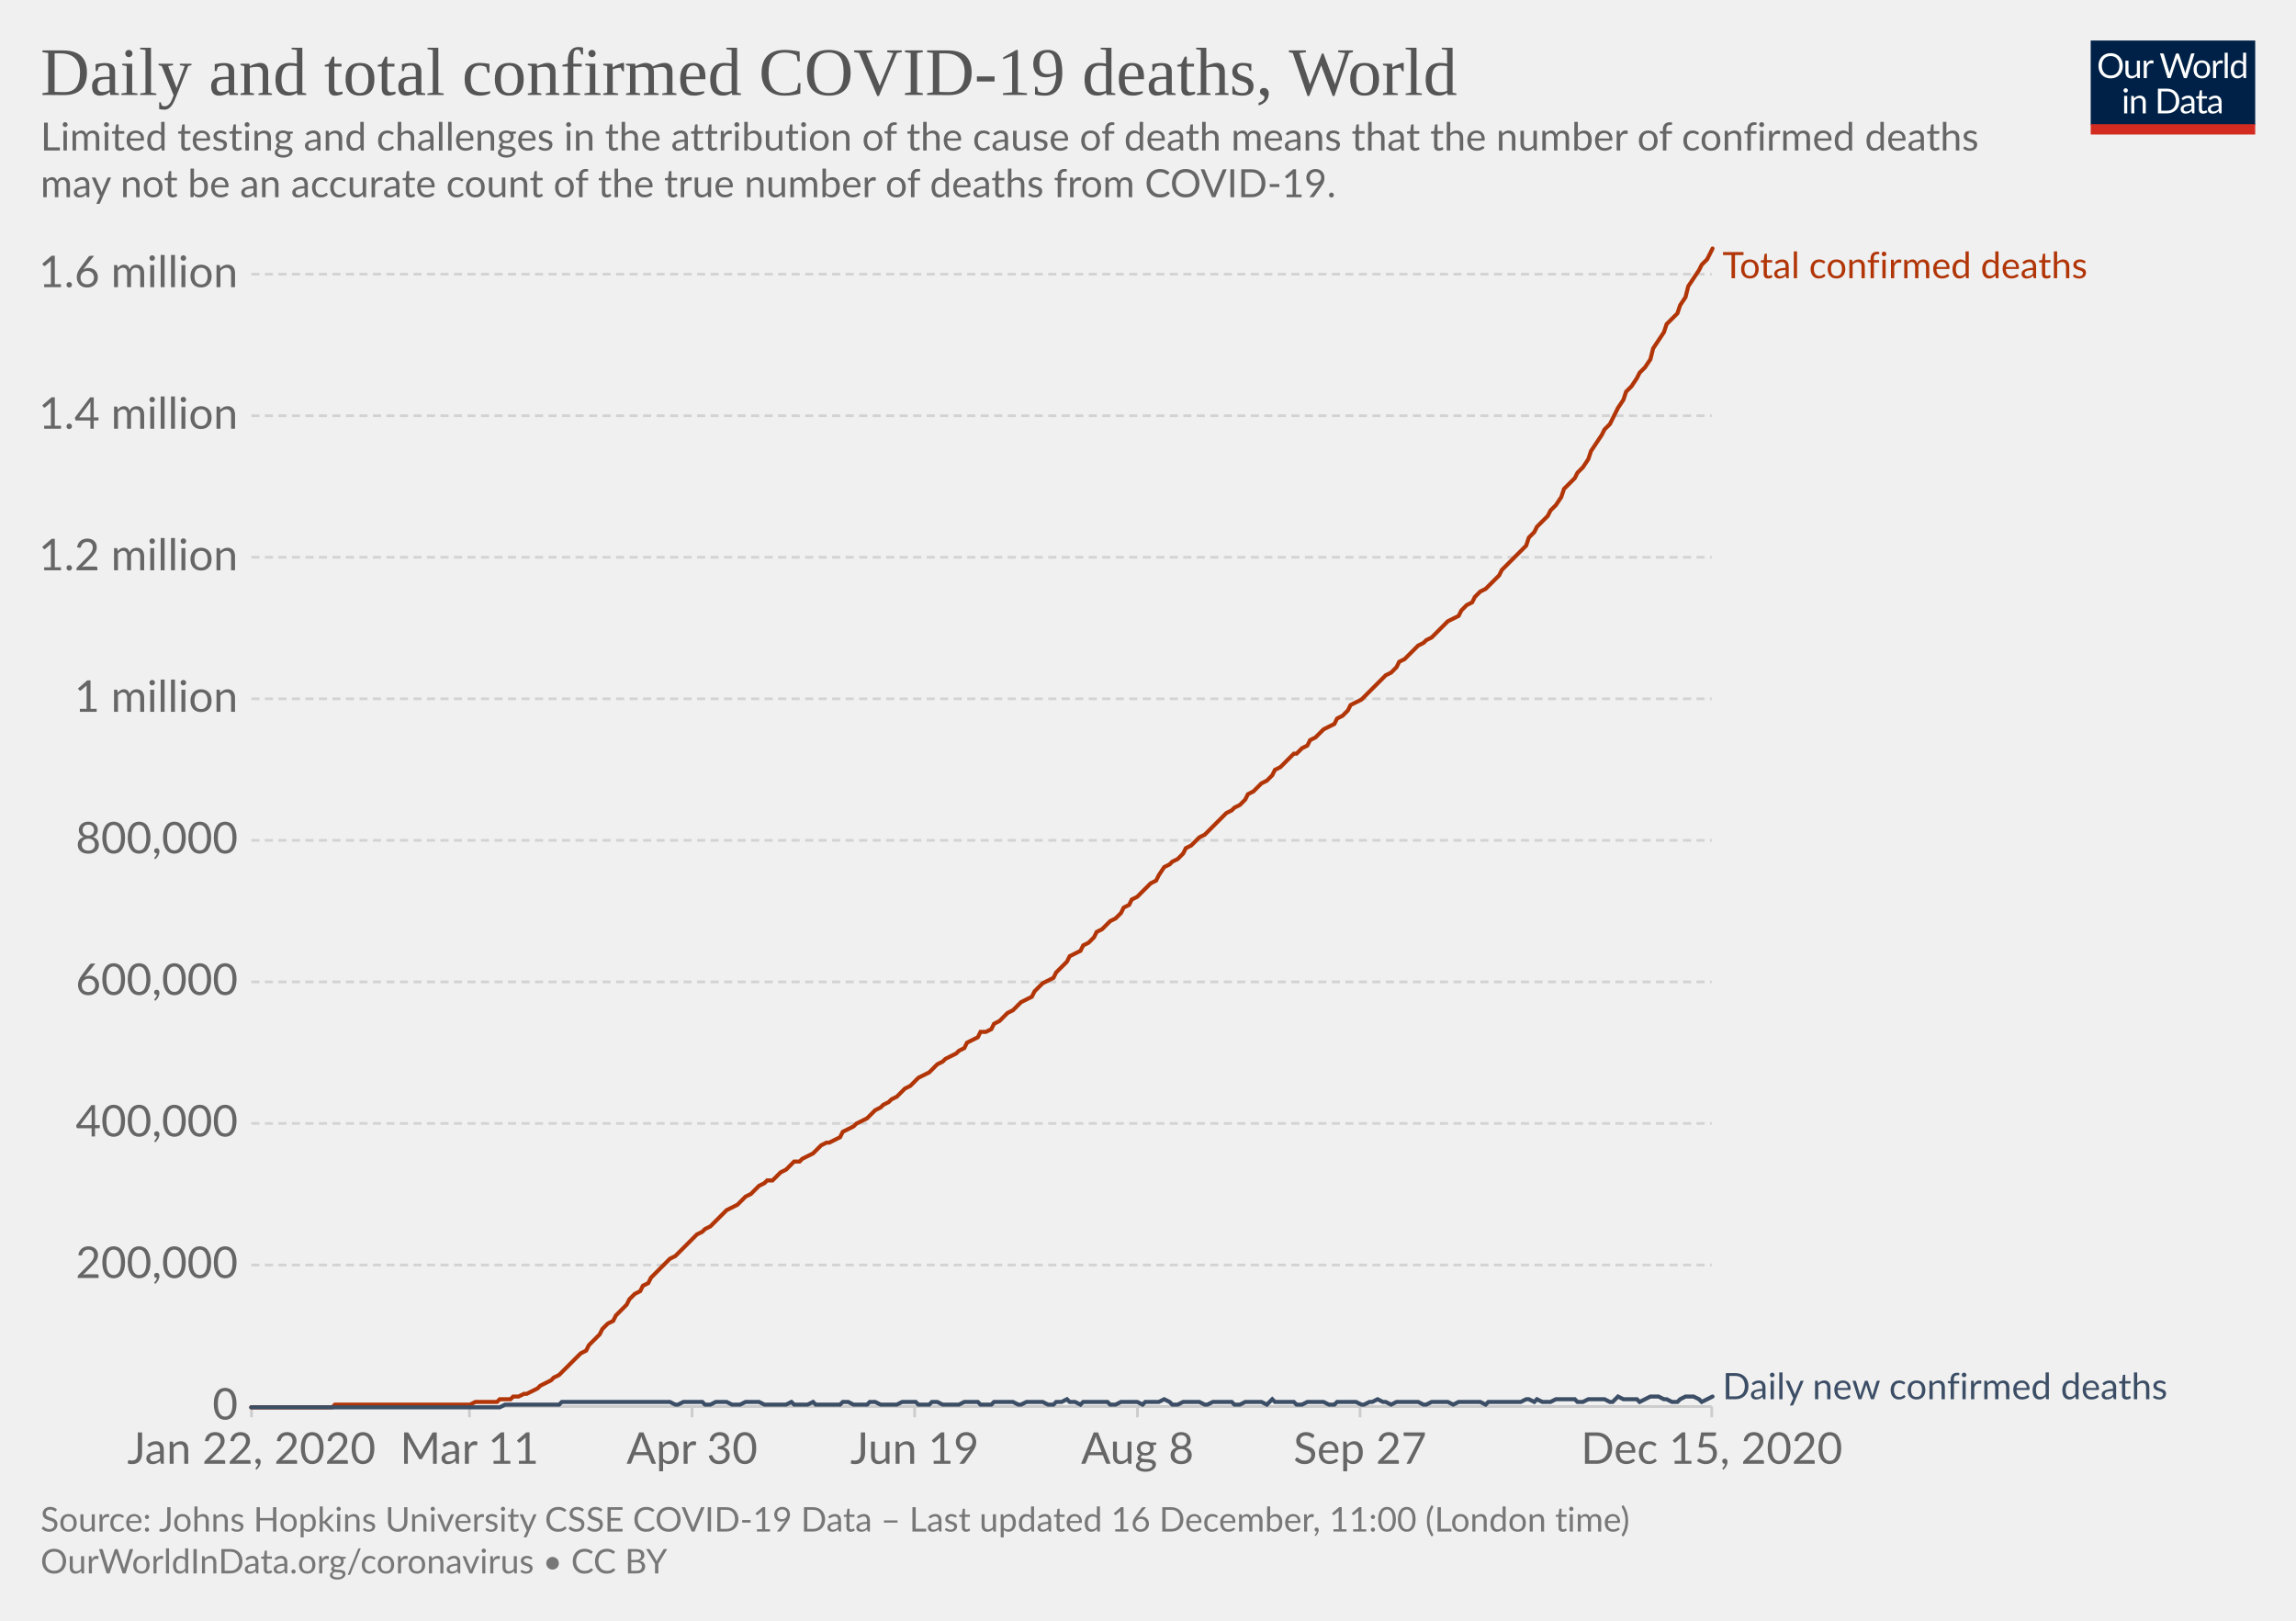
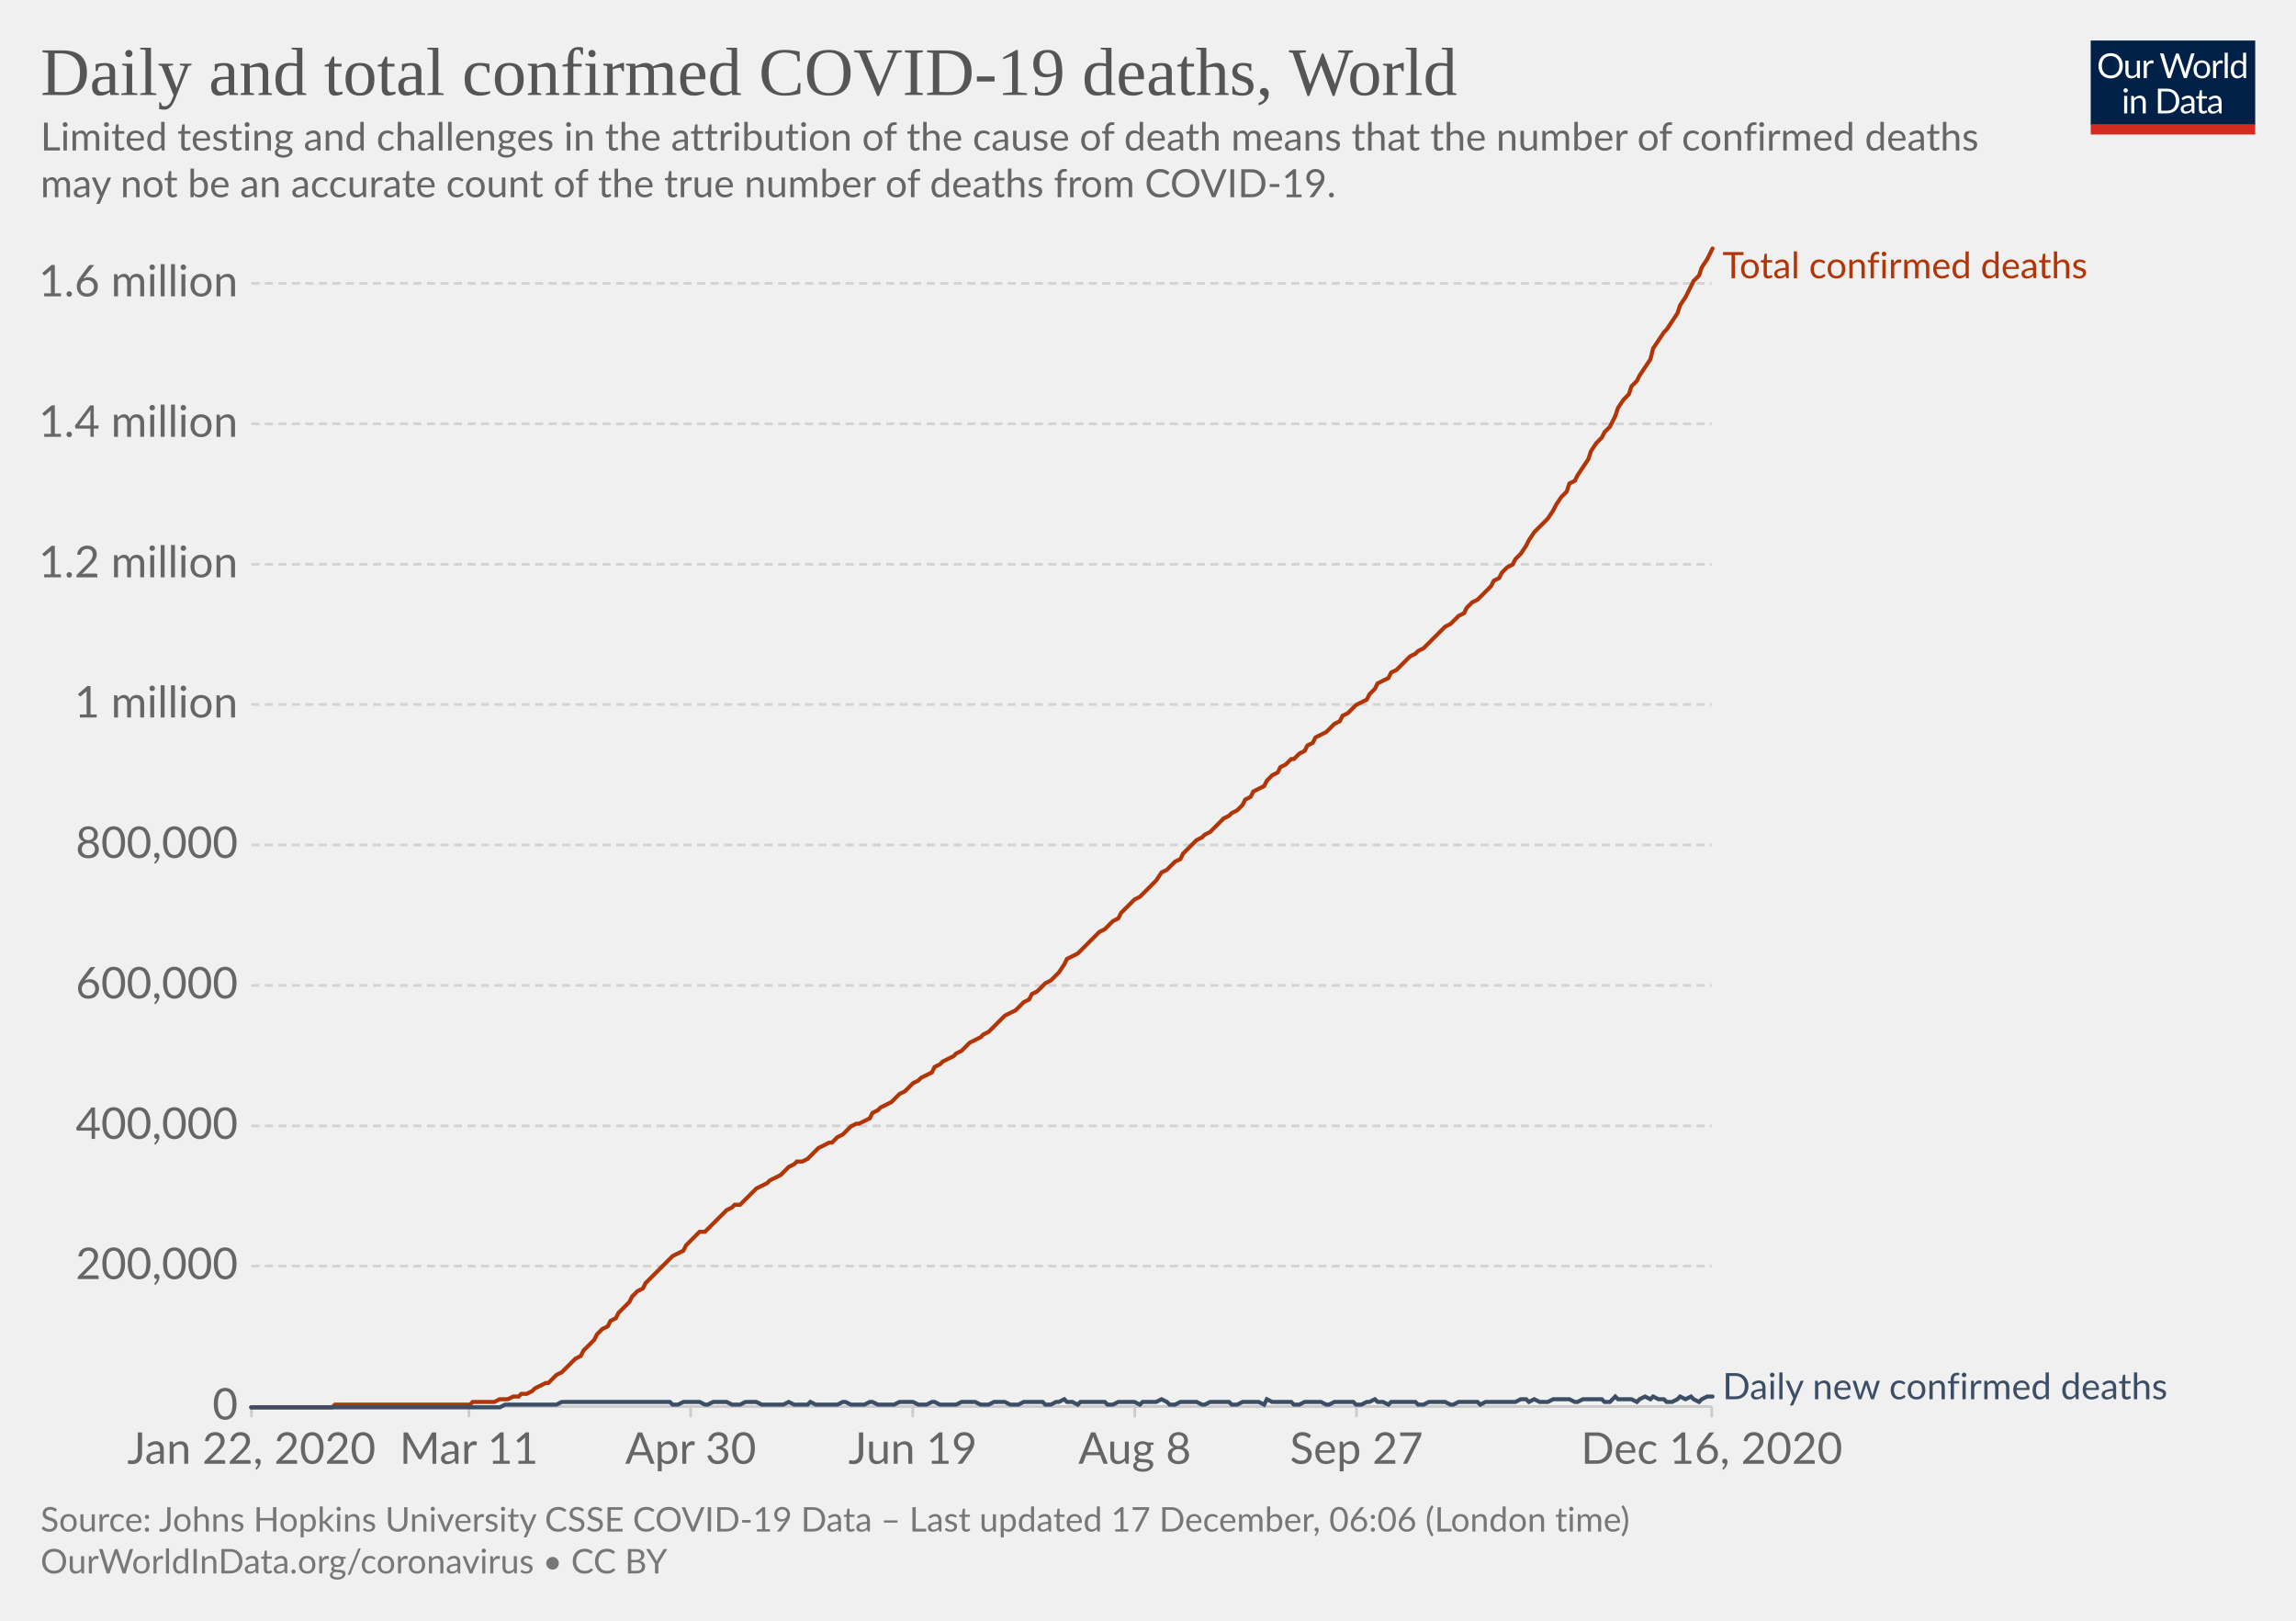
<svg xmlns="http://www.w3.org/2000/svg" version="1.1" style="background-color:#fff;-webkit-font-smoothing:antialiased" width="850" height="600" viewBox="0 0 850 600" font-family="Lato,'Helvetica Neue',Helvetica,Arial,sans-serif" font-size="18" text-rendering="optimizeLegibility">
  <g class="HeaderView">
    <g transform="matrix(.29 0 0 .29 774 15)">
      <svg width="210" height="120" viewBox="0 0 210 120" fill="none">
        <g clip-path="url(#clip0)">
          <path d="M0 0h210v107.89H0V0z" fill="#002147" />
          <path d="M40.98 32.25c0 2.36-.38 4.53-1.12 6.51a14.26 14.26 0 01-8.1 8.4c-1.9.78-4.02 1.17-6.34 1.17a16.6 16.6 0 01-6.33-1.17 14.31 14.31 0 01-8.08-8.4 18.29 18.29 0 01-1.12-6.51c0-2.36.38-4.53 1.12-6.5a14.32 14.32 0 018.07-8.44c1.92-.8 4.03-1.19 6.34-1.19 2.32 0 4.43.4 6.34 1.19 1.92.8 3.56 1.9 4.93 3.34a14.87 14.87 0 013.17 5.1 18.1 18.1 0 011.12 6.5zm-4.38 0c0-1.94-.26-3.68-.8-5.22a10.91 10.91 0 00-2.24-3.89 9.68 9.68 0 00-3.52-2.46 11.95 11.95 0 00-4.62-.86c-1.68 0-3.21.28-4.6.86a9.88 9.88 0 00-3.54 2.46 10.91 10.91 0 00-2.24 3.9c-.53 1.53-.8 3.27-.8 5.2 0 1.94.27 3.68.8 5.22a11.17 11.17 0 002.24 3.9 10.01 10.01 0 003.55 2.44c1.38.56 2.9.83 4.6.83 1.7 0 3.24-.27 4.61-.83a9.8 9.8 0 003.52-2.44 11.17 11.17 0 002.25-3.9c.53-1.54.8-3.28.8-5.21zm26.22-6.54V48H60.5c-.56 0-.9-.27-1.05-.81l-.31-2.4a12.45 12.45 0 01-3.26 2.6c-1.2.64-2.58.96-4.13.96-1.22 0-2.3-.2-3.24-.6a6.52 6.52 0 01-2.33-1.7 7.37 7.37 0 01-1.43-2.67c-.3-1.04-.46-2.2-.46-3.45V25.7h3.91v14.22c0 1.68.38 2.99 1.15 3.91.77.93 1.96 1.39 3.54 1.39 1.16 0 2.24-.27 3.23-.82a10.42 10.42 0 002.8-2.28V25.7h3.91zm8.61 4.47a9.94 9.94 0 012.6-3.56 5.64 5.64 0 013.76-1.3c.47 0 .92.05 1.34.15.44.1.83.27 1.17.49l-.3 2.92c-.09.37-.3.55-.66.55-.2 0-.5-.04-.9-.13a6.21 6.21 0 00-3.24.18c-.54.2-1.03.5-1.47.92-.42.4-.81.9-1.17 1.5-.33.58-.64 1.26-.92 2.02V48H67.7V25.71h2.25c.42 0 .72.08.88.25.16.16.27.44.33.83l.26 3.39zm61.16-13.7L122.75 48h-3.82l-7.99-24.05a21.95 21.95 0 01-.42-1.58 38.36 38.36 0 01-.44 1.58L102.05 48h-3.83L88.4 16.47h3.54c.38 0 .7.1.95.29.26.2.43.43.5.73l6.52 21.9c.1.4.2.83.28 1.28.1.46.2.94.29 1.46l.3-1.46c.12-.47.25-.9.38-1.27l7.41-21.91c.1-.25.26-.48.51-.69.27-.22.58-.33.95-.33h1.23c.38 0 .69.1.92.29.24.2.41.43.53.73l7.4 21.9a28.4 28.4 0 01.68 2.62 29.52 29.52 0 01.52-2.61l6.54-21.91c.07-.27.23-.5.48-.7.27-.21.58-.32.95-.32h3.32zm9.35 8.88c1.63 0 3.1.27 4.4.82a9.43 9.43 0 015.46 5.94c.5 1.4.74 2.98.74 4.73 0 1.76-.25 3.34-.74 4.75a9.43 9.43 0 01-5.46 5.92c-1.3.52-2.77.79-4.4.79-1.64 0-3.12-.27-4.44-.8a9.42 9.42 0 01-3.35-2.3c-.92-1-1.63-2.2-2.13-3.61-.49-1.41-.73-3-.73-4.75s.24-3.33.73-4.73c.5-1.43 1.2-2.64 2.13-3.63a9.4 9.4 0 013.35-2.31c1.32-.55 2.8-.82 4.44-.82zm0 19.89c2.2 0 3.84-.73 4.93-2.2 1.08-1.48 1.63-3.54 1.63-6.18 0-2.66-.55-4.72-1.63-6.2-1.09-1.49-2.73-2.23-4.93-2.23-1.12 0-2.09.2-2.93.57a5.7 5.7 0 00-2.06 1.65 7.5 7.5 0 00-1.24 2.67c-.26 1.04-.4 2.22-.4 3.54 0 2.64.55 4.7 1.64 6.18 1.1 1.47 2.76 2.2 4.99 2.2zm17.97-15.07a9.94 9.94 0 012.6-3.56 5.64 5.64 0 013.76-1.3c.47 0 .91.05 1.34.15.44.1.83.27 1.16.49l-.28 2.92c-.09.37-.31.55-.66.55-.2 0-.5-.04-.9-.13a6.2 6.2 0 00-3.24.18c-.54.2-1.03.5-1.47.92-.43.4-.82.9-1.17 1.5a13.1 13.1 0 00-.92 2.02V48h-3.94V25.71h2.24c.43 0 .72.08.88.25.17.16.28.44.33.83l.27 3.39zm15.04-14.59V48h-3.92V15.6h3.92zm19.55 15.43a6.22 6.22 0 00-2.38-2.05 6.7 6.7 0 00-2.86-.6c-2.07 0-3.66.75-4.77 2.23-1.12 1.48-1.68 3.6-1.68 6.33 0 1.46.13 2.7.38 3.74a7.29 7.29 0 001.1 2.56 4.35 4.35 0 001.78 1.45c.7.3 1.5.46 2.4.46 1.29 0 2.41-.3 3.36-.88a9.6 9.6 0 002.67-2.49V31.02zm3.91-15.43V48h-2.33c-.56 0-.9-.27-1.06-.81l-.35-2.71a12.13 12.13 0 01-3.25 2.77 8.28 8.28 0 01-4.23 1.06 7.31 7.31 0 01-6.14-2.9c-.73-.96-1.3-2.15-1.69-3.57a18.35 18.35 0 01.07-9.48 11.29 11.29 0 011.89-3.7 8.7 8.7 0 017.06-3.34 7.96 7.96 0 016.12 2.62V15.59h3.91zM46.61 70.71V93H42.7V70.71h3.91zm.84-7c0 .39-.08.75-.24 1.09a2.81 2.81 0 01-1.52 1.47 2.67 2.67 0 01-2.16 0 2.9 2.9 0 01-1.45-1.47 2.67 2.67 0 010-2.16c.15-.35.35-.65.6-.9.25-.27.53-.47.85-.62a2.67 2.67 0 012.16 0c.35.15.65.35.9.62.27.25.47.55.62.9.16.34.24.7.24 1.08zm7.97 10.24c.49-.54 1-1.04 1.54-1.48a9.85 9.85 0 013.66-1.84 8.96 8.96 0 015.43.35c.94.4 1.72.97 2.33 1.71a7.36 7.36 0 011.43 2.67c.32 1.04.49 2.19.49 3.45V93h-3.94V78.81c0-1.69-.4-3-1.17-3.92-.76-.93-1.93-1.4-3.5-1.4a6.6 6.6 0 00-3.25.83c-1 .56-1.92 1.31-2.77 2.27V93h-3.94V70.71h2.35c.56 0 .9.28 1.04.82l.3 2.42zm57.7 3.3c0 2.36-.37 4.5-1.11 6.44a14.3 14.3 0 01-3.17 4.98 14.1 14.1 0 01-4.93 3.2c-1.9.76-4.02 1.13-6.33 1.13H85.8V61.47h11.77c2.31 0 4.42.39 6.33 1.15a13.8 13.8 0 018.1 8.18 17.75 17.75 0 011.12 6.45zm-4.37 0c0-1.94-.26-3.67-.8-5.2a10.94 10.94 0 00-2.23-3.87 9.57 9.57 0 00-3.53-2.42 12.23 12.23 0 00-4.61-.83h-7.5v24.62h7.5c1.7 0 3.24-.28 4.61-.84a9.7 9.7 0 003.53-2.4 10.94 10.94 0 002.24-3.87c.53-1.53.8-3.26.8-5.2zm19.8 5.72c-1.8.06-3.34.2-4.62.44-1.26.22-2.3.51-3.1.88-.8.36-1.37.8-1.74 1.3-.35.5-.53 1.05-.53 1.67 0 .58.1 1.1.3 1.52a3 3 0 00.76 1.05c.34.27.73.46 1.17.6.45.11.94.17 1.45.17a7.28 7.28 0 003.5-.81 11.95 11.95 0 002.82-2.2v-4.62zm-12.65-9.11a12.73 12.73 0 013.98-2.66c1.43-.59 3-.88 4.73-.88 1.25 0 2.36.2 3.33.61a6.81 6.81 0 013.94 4.38c.33 1.04.5 2.19.5 3.43V93h-1.74a1.8 1.8 0 01-.88-.18c-.2-.13-.36-.38-.48-.74l-.44-2.12c-.59.55-1.16 1.03-1.72 1.46a9.48 9.48 0 01-3.74 1.7c-.69.15-1.46.23-2.3.23-.87 0-1.69-.12-2.45-.35a5.34 5.34 0 01-3.34-2.93 6.64 6.64 0 01-.49-2.64c0-.88.25-1.72.73-2.53a6.33 6.33 0 012.35-2.17c1.09-.63 2.5-1.15 4.25-1.54 1.75-.41 3.89-.65 6.42-.7v-1.75c0-1.73-.37-3.03-1.12-3.91-.75-.9-1.84-1.34-3.28-1.34-.97 0-1.78.12-2.44.37-.64.23-1.2.5-1.7.81l-1.23.82c-.33.23-.67.35-1 .35-.27 0-.5-.07-.69-.2a2.1 2.1 0 01-.48-.53l-.7-1.25zm27.67 19.5c-1.76 0-3.12-.5-4.07-1.48-.94-.98-1.41-2.4-1.41-4.25V74h-2.68a.9.9 0 01-.6-.2c-.16-.14-.24-.36-.24-.66v-1.56l3.65-.46.9-6.89a.9.9 0 01.29-.52.88.88 0 01.62-.22H142v7.67h6.44V74H142v13.38c0 .94.22 1.63.68 2.09.45.45 1.04.68 1.76.68a3.21 3.21 0 001.85-.53l.55-.35c.16-.12.3-.18.41-.18.2 0 .4.13.55.38l1.15 1.87a7.45 7.45 0 01-2.44 1.5c-.96.35-1.94.52-2.95.52zm19.68-10.4c-1.8.07-3.34.21-4.62.45-1.26.22-2.3.51-3.1.88-.8.36-1.37.8-1.74 1.3-.35.5-.53 1.05-.53 1.67 0 .58.1 1.1.3 1.52.18.42.44.77.76 1.05.34.27.73.46 1.17.6.45.11.94.17 1.45.17a7.3 7.3 0 003.5-.81 12.04 12.04 0 002.82-2.2v-4.62zm-12.65-9.1a12.72 12.72 0 013.99-2.66c1.42-.59 3-.88 4.72-.88 1.25 0 2.36.2 3.33.61a6.81 6.81 0 013.94 4.38c.33 1.04.5 2.19.5 3.43V93h-1.74a1.8 1.8 0 01-.88-.18c-.2-.13-.36-.38-.48-.74l-.44-2.12c-.59.55-1.16 1.03-1.72 1.46a9.48 9.48 0 01-3.74 1.7c-.69.15-1.46.23-2.3.23-.87 0-1.69-.12-2.45-.35a5.33 5.33 0 01-3.34-2.93 6.62 6.62 0 01-.49-2.64c0-.88.25-1.72.73-2.53a6.33 6.33 0 012.35-2.17c1.09-.63 2.5-1.15 4.25-1.54a31.2 31.2 0 016.42-.7v-1.75c0-1.73-.37-3.03-1.12-3.91-.75-.9-1.84-1.34-3.28-1.34-.97 0-1.78.12-2.44.37-.64.23-1.2.5-1.7.81-.46.3-.87.57-1.22.82-.34.23-.68.35-1.02.35-.26 0-.49-.07-.68-.2a1.88 1.88 0 01-.48-.53l-.7-1.25z" fill="#fff" />
          <path fill="#D42B21" d="M0 106.79h210V120H0z" />
        </g>
        <defs>
          <clipPath id="clip0">
            <path fill="#fff" d="M0 0h210v120H0z" />
          </clipPath>
        </defs>
      </svg>
    </g>
    <a href="https://ourworldindata.org/grapher/total-daily-covid-deaths?time=2019-12-31..latest" target="_blank" rel="noopener" font-family="&quot;Playfair Display&quot;,Georgia,&quot;Times New Roman&quot;,serif">
      <text font-size="25.2" x="15" y="35.2" fill="#555">
        <tspan x="15" y="35.16">Daily and total confirmed COVID-19 deaths, World</tspan>
      </text>
    </a>
    <text font-size="14.4" x="15" y="55.7" fill="#666">
      <tspan x="15" y="55.72">Limited testing and challenges in the attribution of the cause of death means that the number of confirmed deaths</tspan>
      <tspan x="15" y="73">may not be an accurate count of the true number of deaths from COVID-19.</tspan>
    </text>
  </g>
  <g class="LineChart">
    <defs>
      <clipPath id="a">
        <path d="M83.06 0h830v899.4h-830z" />
      </clipPath>
    </defs>
    <g class="DualAxisView">
      <g class="HorizontalAxis">
-         <path stroke="#ccc" d="M93.1 520.7v4M173.8 520.7v4M256.2 520.7v4M338.6 520.7v4M421.1 520.7v4M503.5 520.7v4M633.7 520.7v4" />
+         <path stroke="#ccc" d="M93.1 520.7v4M173.6 520.7v4M255.7 520.7v4M337.9 520.7v4M420.1 520.7v4M502.2 520.7v4M633.7 520.7v4" />
        <text x="93.1" y="541.9" fill="#666" text-anchor="middle" font-size="16.2">Jan 22, 2020</text>
-         <text x="173.8" y="541.9" fill="#666" text-anchor="middle" font-size="16.2">Mar 11</text>
-         <text x="256.2" y="541.9" fill="#666" text-anchor="middle" font-size="16.2">Apr 30</text>
-         <text x="338.6" y="541.9" fill="#666" text-anchor="middle" font-size="16.2">Jun 19</text>
-         <text x="421.1" y="541.9" fill="#666" text-anchor="middle" font-size="16.2">Aug 8</text>
-         <text x="503.5" y="541.9" fill="#666" text-anchor="middle" font-size="16.2">Sep 27</text>
-         <text x="633.7" y="541.9" fill="#666" text-anchor="middle" font-size="16.2">Dec 15, 2020</text>
+         <text x="173.6" y="541.9" fill="#666" text-anchor="middle" font-size="16.2">Mar 11</text>
+         <text x="255.7" y="541.9" fill="#666" text-anchor="middle" font-size="16.2">Apr 30</text>
+         <text x="337.9" y="541.9" fill="#666" text-anchor="middle" font-size="16.2">Jun 19</text>
+         <text x="420.1" y="541.9" fill="#666" text-anchor="middle" font-size="16.2">Aug 8</text>
+         <text x="502.2" y="541.9" fill="#666" text-anchor="middle" font-size="16.2">Sep 27</text>
+         <text x="633.7" y="541.9" fill="#666" text-anchor="middle" font-size="16.2">Dec 16, 2020</text>
      </g>
      <g class="VerticalAxis" fill="#666" dominant-baseline="middle" text-anchor="end" font-size="16.2">
        <text x="88.06" y="520.7">0</text>
-         <text x="88.06" y="468.3">200,000</text>
-         <text x="88.06" y="415.9">400,000</text>
-         <text x="88.06" y="363.5">600,000</text>
-         <text x="88.06" y="311.1">800,000</text>
-         <text x="88.06" y="258.7">1 million</text>
-         <text x="88.06" y="206.3">1.2 million</text>
-         <text x="88.06" y="153.9">1.4 million</text>
-         <text x="88.06" y="101.5">1.6 million</text>
+         <text x="88.06" y="468.7">200,000</text>
+         <text x="88.06" y="416.8">400,000</text>
+         <text x="88.06" y="364.8">600,000</text>
+         <text x="88.06" y="312.8">800,000</text>
+         <text x="88.06" y="260.8">1 million</text>
+         <text x="88.06" y="208.9">1.2 million</text>
+         <text x="88.06" y="156.9">1.4 million</text>
+         <text x="88.06" y="104.9">1.6 million</text>
      </g>
      <g class="AxisGridLines horizontalLines">
        <path stroke="#ccc" d="M93.06 520.7h540.62" />
-         <path stroke="#d3d3d3" stroke-dasharray="3,2" d="M93.06 468.3h540.62M93.06 415.9h540.62M93.06 363.5h540.62M93.06 311.1h540.62M93.06 258.7h540.62M93.06 206.3h540.62M93.06 153.9h540.62M93.06 101.5h540.62" />
+         <path stroke="#d3d3d3" stroke-dasharray="3,2" d="M93.06 468.7h540.62M93.06 416.8h540.62M93.06 364.8h540.62M93.06 312.8h540.62M93.06 260.8h540.62M93.06 208.9h540.62M93.06 156.9h540.62M93.06 104.9h540.62" />
      </g>
    </g>
    <g clip-path="url(#a)">
      <g class="LineLabels" cursor="default">
        <g class="legendMark">
          <text font-size="13.5" x="637.7" y="103" fill="#B13507">
            <tspan x="637.68" y="103">Total confirmed deaths</tspan>
          </text>
        </g>
        <g class="legendMark">
          <text font-size="13.5" x="637.7" y="518" fill="#3C4E66">
            <tspan x="637.68" y="518">Daily new confirmed deaths</tspan>
          </text>
        </g>
      </g>
      <g class="Lines">
        <g class="key-World_0">
-           <path stroke="#B13507" stroke-linecap="round" d="M93 521h30l1-1h50l2-1h8l1-1h4l1-1h2l2-1h1l2-1 2-1 1-1 2-1 2-1 1-1 2-1 1-1 2-2 2-2 1-1 2-2 2-1 1-2 2-2 2-2 1-2 2-2 2-1 1-2 2-2 2-2 1-2 2-2 2-1 1-2 2-1 1-2 2-2 2-2 1-1 2-2 2-1 1-1 2-2 2-2 1-1 2-2 2-1 1-1 2-1 2-2 1-1 2-2 1-1 2-1 2-1 1-1 2-2 2-1 1-1 2-2 2-1 1-1h2l2-2 1-1 2-1 2-2 1-1h2l1-1 2-1 2-1 1-1 2-2 2-1h1l2-1 2-1 1-2 2-1 2-1 1-1 2-1 2-1 1-1 2-2 2-1 1-1 2-1 1-1 2-1 2-2 1-1 2-1 2-2 1-1 2-1 2-1 1-1 2-2 2-1 1-1 2-1 2-1 1-1 2-1 1-2 2-1 2-1 1-2h2l2-1 1-2 2-1 2-2 1-1 2-1 2-2 1-1 2-1 2-1 1-2 2-2 1-1 2-1 2-1 1-2 2-2 2-2 1-2 2-1 2-1 1-2 2-1 2-2 1-2 2-1 2-2 1-1 2-1 2-2 1-2 2-1 1-2 2-1 2-2 1-1 2-2 2-1 1-2 2-3 2-1 1-1 2-1 2-2 1-2 2-1 2-2 1-1 2-1 1-1 2-2 2-2 1-1 2-2 2-1 1-1 2-1 2-2 1-2 2-1 2-2 1-1 2-1 2-2 1-2 2-1 2-2 1-1 2-2h1l2-2 2-1 1-2 2-1 2-2 1-1 2-1 2-1 1-2 2-1 2-2 1-2 2-1 2-1 1-1 2-2 1-1 2-2 2-2 1-1 2-1 2-2 1-2 2-1 2-2 1-1 2-2 2-1 1-1 2-1 2-2 1-1 2-2 1-1 2-1 2-1 1-2 2-2 2-1 1-2 2-2 2-1 1-1 2-2 2-2 1-2 2-2 2-2 1-1 2-2 2-2 1-3 2-2 1-2 2-2 2-2 1-2 2-2 2-3 1-3 2-2 2-2 1-2 2-2 2-3 1-3 2-3 2-3 1-2 2-2 1-2 2-4 2-3 1-3 2-2 2-3 1-2 2-2 2-3 1-4 2-3 2-3 1-3 2-2 2-2 1-3 2-3 1-4 2-3 2-3 1-2 2-2 2-4" fill="none" stroke-width="1.5" />
+           <path stroke="#B13507" stroke-linecap="round" d="M93 521h30l1-1h50l1-1h8l2-1h3l2-1h2l1-1h2l2-1 1-1 2-1 2-1h1l2-2 1-1 2-1 2-2 1-1 2-2 2-1 1-2 2-2 2-2 1-2 2-2 2-1 1-2 2-1 1-2 2-2 2-2 1-2 2-2 2-1 1-2 2-2 2-2 1-1 2-2 2-2 1-1 2-1 2-1 1-2 2-2 1-1 2-2h2l1-1 2-2 2-2 1-1 2-2 2-1 1-1h2l2-2 1-1 2-2 1-1 2-1 2-1 1-1 2-1 2-1 1-1 2-2 2-1 1-1h2l2-1 1-1 2-2 1-1 2-1 2-1h1l2-2 2-1 1-1 2-2 2-1h1l2-1 2-1 1-2 2-1 1-1 2-1 2-1 1-1 2-2 2-1 1-1 2-2 2-1 1-1 2-1 2-1 1-2 2-1 1-1 2-1 2-1 1-1 2-1 2-2 1-1 2-1 2-1 1-1 2-1 2-2 1-1 2-2 1-1 2-1 2-1 1-1 2-2 2-1 1-2 2-1 2-2 1-1 2-1 2-2 1-1 2-3 1-2 2-1 2-1 1-1 2-2 2-2 1-1 2-2 2-1 1-1 2-2 2-1 1-2 2-2 1-1 2-2 2-1 1-1 2-2 2-2 1-1 2-3 2-1 1-1 2-2 2-1 1-2 2-2 1-1 2-2 2-1 1-1 2-1 2-2 1-1 2-2 2-1 1-1 2-1 2-2 1-2 2-1 1-2 2-1 2-1 1-2 2-2 2-1 1-2 2-1 2-2h1l2-2 2-1 1-2 2-1 1-2 2-1 2-1 1-1 2-2 2-1 1-2 2-1 2-2 1-1 2-1 2-1 1-2 2-2 1-2 2-1 2-1 1-2 2-1 2-2 1-1 2-2 2-1 1-1 2-1 2-2 1-1 2-2 1-1 2-2 2-1 1-1 2-2 2-1 1-2 2-2 2-1 1-1 2-2 2-2 1-2 2-1 1-2 2-2 2-1 1-2 2-2 2-3 1-2 2-3 2-2 1-1 2-2 2-3 1-2 2-3 2-2 1-3 2-1 1-2 2-3 2-3 1-3 2-3 2-2 1-2 2-2 2-4 1-3 2-3 2-2 1-3 2-2 1-2 2-3 2-3 1-4 2-3 2-3 1-1 2-3 2-3 1-3 2-3 2-4 1-2 2-2 1-3 2-3 2-4" fill="none" stroke-width="1.5" />
        </g>
        <g class="key-World_1">
-           <path stroke="#3C4E66" stroke-linecap="round" d="M93 521h92l2-1h20l1-1h40l2 1h1l2-1h7l1 1h2l2-1h4l2 1h3l2-1h5l2 1h8l2-1 1 1h5l2-1 1 1h9l1-1h2l2 1h5l1-1h2l2 1h6l2-1h5l1 1h4l1-1h2l2 1h6l2-1h5l1 1h4l1-1h7l2 1h1l2-1h6l2 1h2l1-1h2l2-1 1 1h2l2 1 1-1h9l1 1h2l2-1h6l2 1 1-1h5l2-1 2 1 1 1h2l2-1h6l2 1h1l2-1h7l1 1h2l2-1h6l2 1 2-2 1 1h7l1 1h2l2-1h6l2 1h2l1-1h7l2 1h1l2-1h1l2-1 2 1h1l2 1 2-1h8l2 1h1l2-1h6l2 1 2-1h8l2 1 1-1h12l2-1h1l2 1 1-1 2 1h3l2-1h7l1 1h2l2-1h6l2 1h1l2-2 2 1h5l1 1 2-1 2-1h3l2 1h1l2 1h2l1-1 2-1h3l2 1 1 1 2-1 2-1" fill="none" stroke-width="1.5" />
+           <path stroke="#3C4E66" stroke-linecap="round" d="M93 521h92l2-1h19l2-1h40l1 1h2l2-1h6l2 1h1l2-1h5l2 1h3l2-1h4l2 1h8l2-1 2 1h5l1-1 2 1h8l2-1h1l2 1h5l2-1h1l2 1h6l2-1h5l2 1h3l2-1h1l2 1h6l2-1h5l2 1h3l2-1h4l2 1h3l2-1h7l1 1h2l2-1h1l2-1 1 1h2l2 1 1-1h9l1 1h2l2-1h6l2 1 1-1h5l2-1 2 1 1 1h2l2-1h6l2 1h1l2-1h7l1 1h2l2-1h6l2 1 1-2 2 1h7l1 1h2l2-1h6l2 1h1l2-1h7l1 1h2l2-1h1l2-1 1 1h2l2 1 1-1h9l1 1h2l2-1h6l2 1h1l2-1h7l1 1 2-1h11l2-1h2l1 1 2-1 2 1h3l2-1h6l2 1h1l2-1h7l1 1h2l2-2 1 1h5l2 1 1-1 2-1 2 1 1-1 2 1h2l1 1h2l2-1 1-1 2 1 2-1 1 1 2 1 1-1 2-1h2" fill="none" stroke-width="1.5" />
        </g>
      </g>
    </g>
  </g>
  <g class="SourcesFooter" fill="#777">
    <g class="clickable" fill="#777">
      <text font-size="12.6" x="15" y="567">
-         <tspan x="15" y="566.98">Source: Johns Hopkins University CSSE COVID-19 Data – Last updated 16 December, 11:00 (London time)</tspan>
+         <tspan x="15" y="566.98">Source: Johns Hopkins University CSSE COVID-19 Data – Last updated 17 December, 06:06 (London time)</tspan>
      </text>
    </g>
    <text font-size="12.6" x="15" y="582.5">
      <tspan x="15" y="582.48">
        <a target="_blank" href="https://ourworldindata.org/coronavirus" fill="#777">OurWorldInData.org/coronavirus</a> • <a class="cclogo" href="http://creativecommons.org/licenses/by/4.0/deed.en_US" target="_blank" fill="#777">CC BY</a>
      </tspan>
    </text>
  </g>
</svg>
